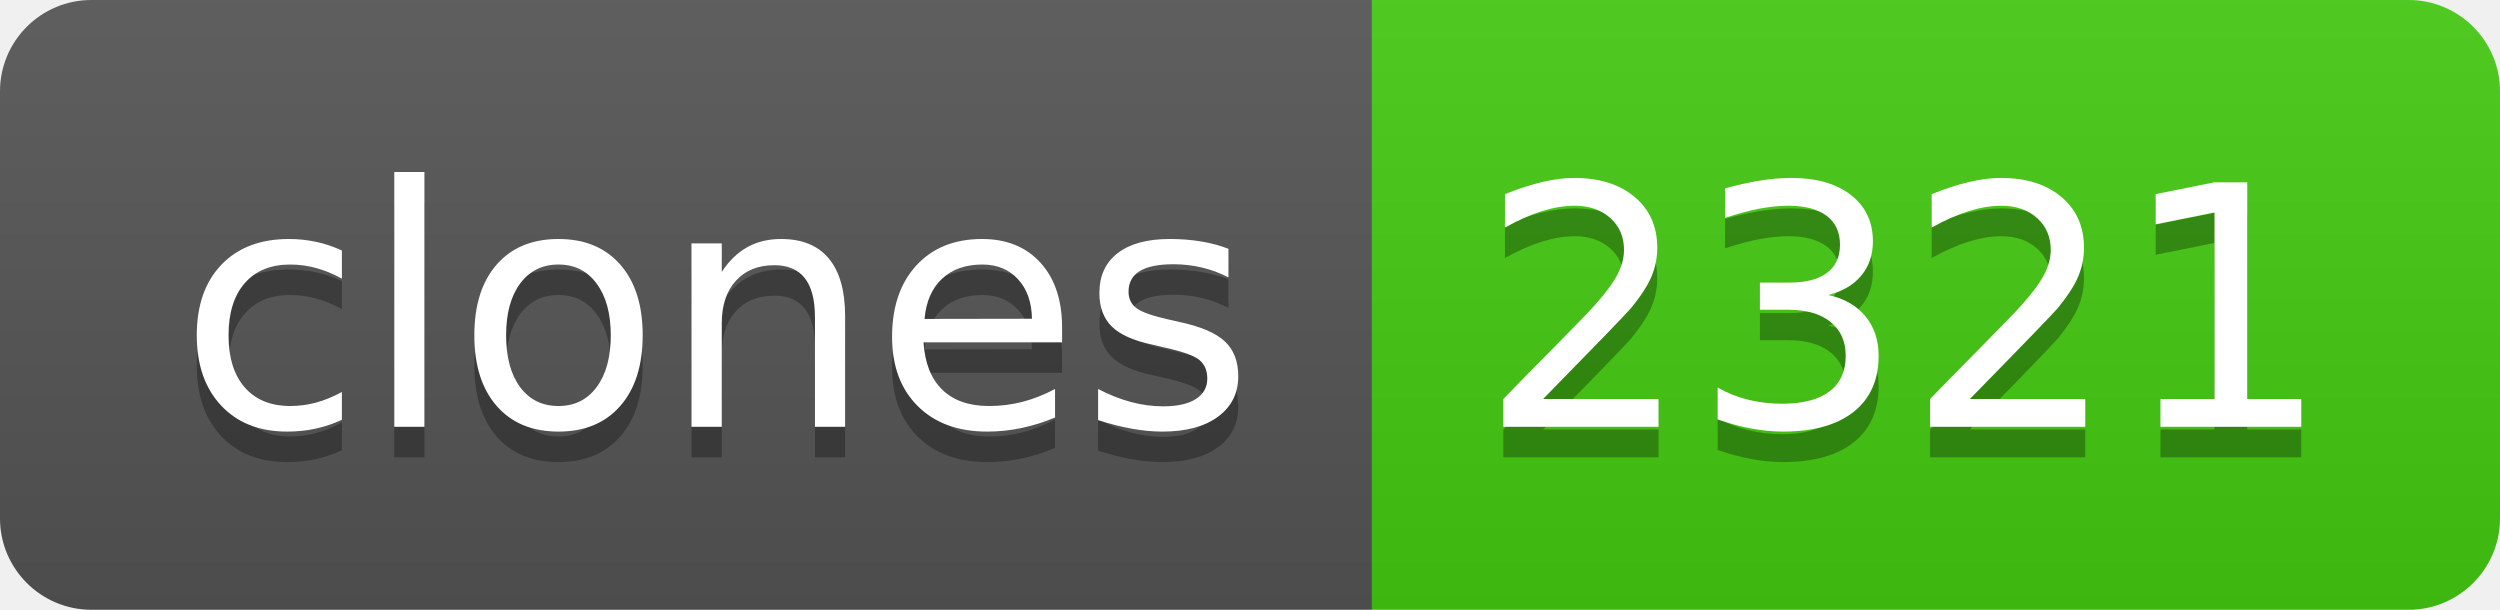
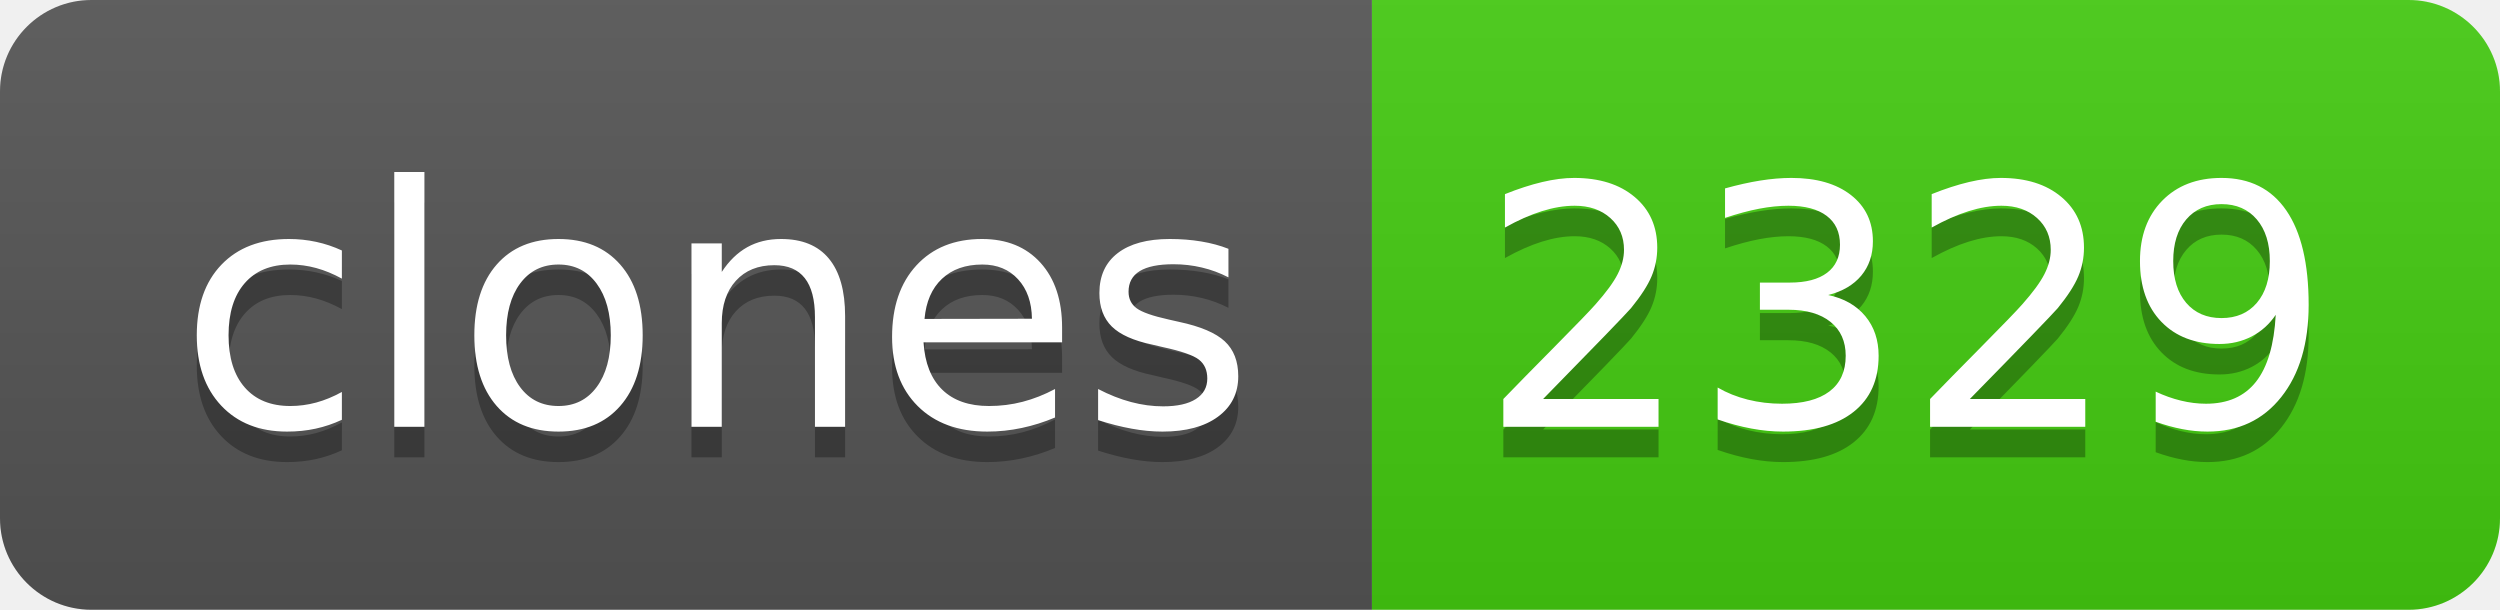
- <svg xmlns="http://www.w3.org/2000/svg" width="82" height="20" role="img" aria-label="clones: 2321">
+ <svg xmlns="http://www.w3.org/2000/svg" width="82" height="20" role="img" aria-label="clones: 2329">
  <linearGradient id="s" x2="0" y2="100%">
    <stop offset="0" stop-color="#bbb" stop-opacity=".1" />
    <stop offset="1" stop-opacity=".1" />
  </linearGradient>
  <clipPath id="r">
    <rect width="82" height="20" rx="3" fill="#fff" />
  </clipPath>
  <g clip-path="url(#r)">
    <rect width="45" height="20" fill="#555" />
    <rect x="45" width="37" height="20" fill="#4c1" />
    <rect width="82" height="20" fill="url(#s)" />
  </g>
  <g fill="#fff" text-anchor="middle" font-family="Verdana,Geneva,DejaVu Sans,sans-serif" text-rendering="geometricPrecision" font-size="110">
    <text aria-hidden="true" x="235" y="150" fill="#010101" fill-opacity=".3" transform="scale(.1)" textLength="350">clones</text>
    <text x="235" y="140" transform="scale(.1)" fill="#fff" textLength="350">clones</text>
-     <text aria-hidden="true" x="625" y="150" fill="#010101" fill-opacity=".3" transform="scale(.1)" textLength="270">2321</text>
-     <text x="625" y="140" transform="scale(.1)" fill="#fff" textLength="270">2321</text>
+     <text aria-hidden="true" x="625" y="150" fill="#010101" fill-opacity=".3" transform="scale(.1)" textLength="270">2329</text>
+     <text x="625" y="140" transform="scale(.1)" fill="#fff" textLength="270">2329</text>
  </g>
</svg>
